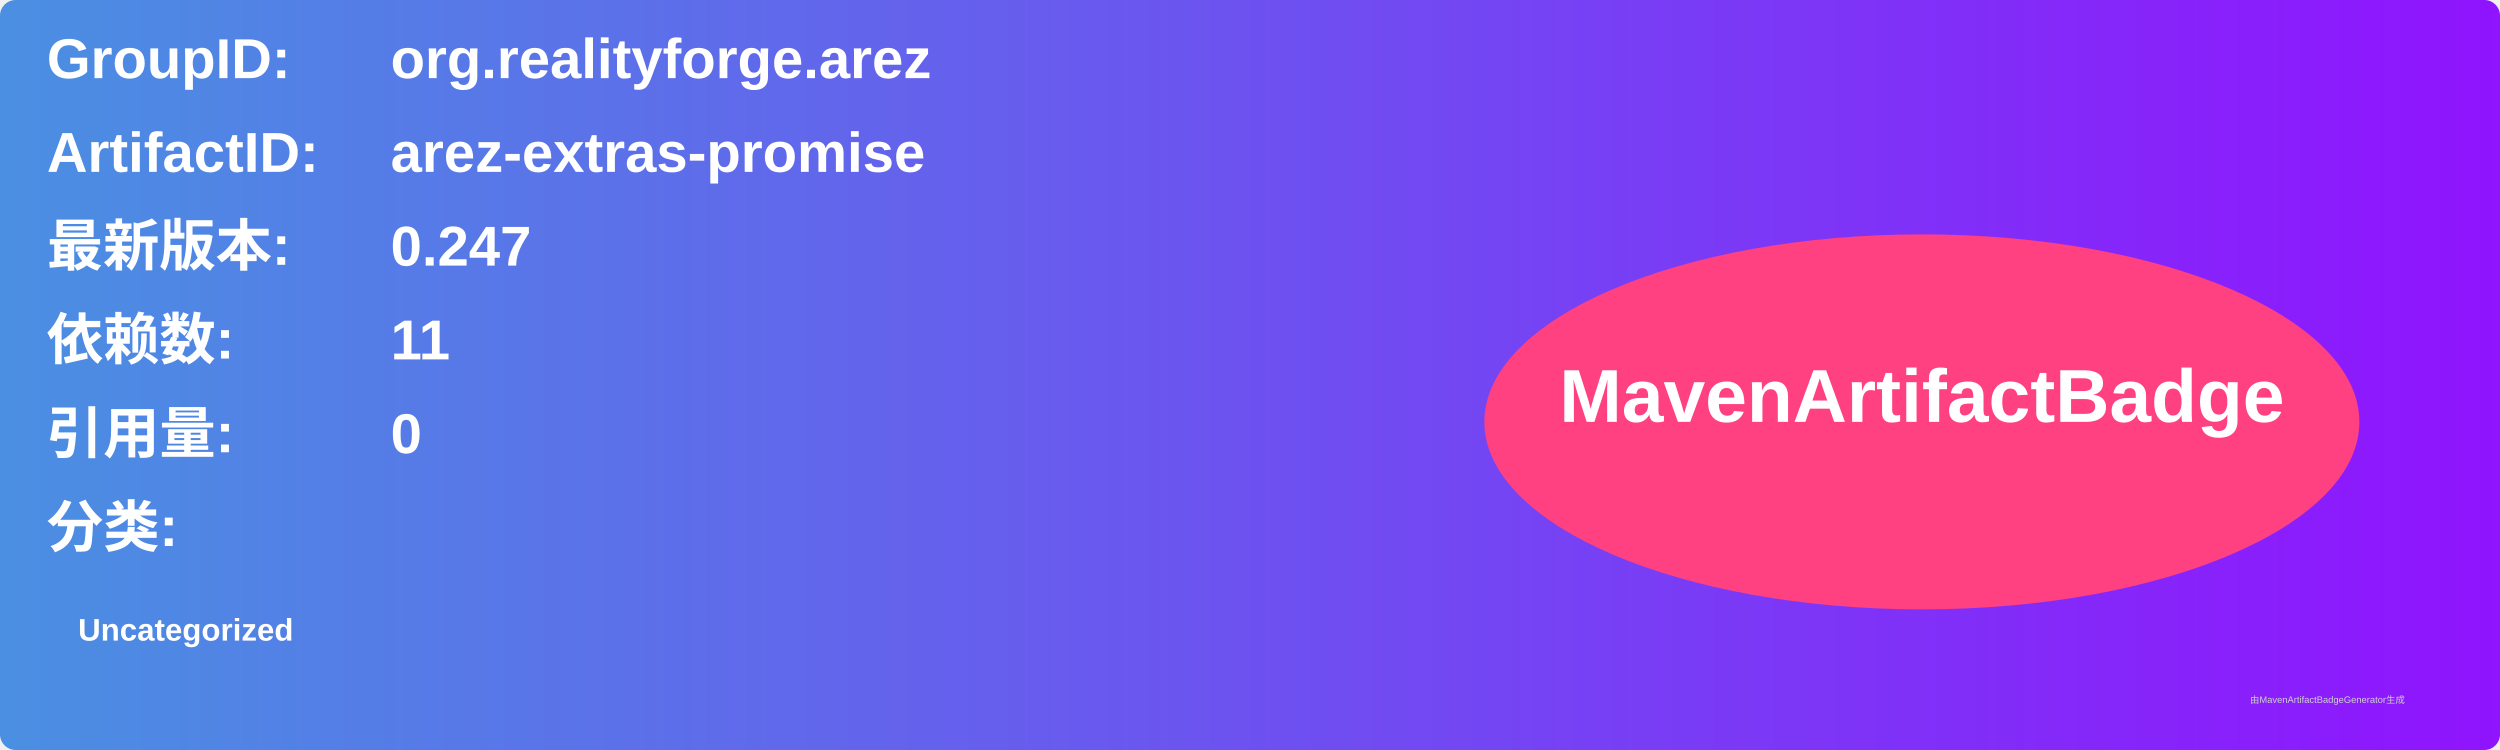
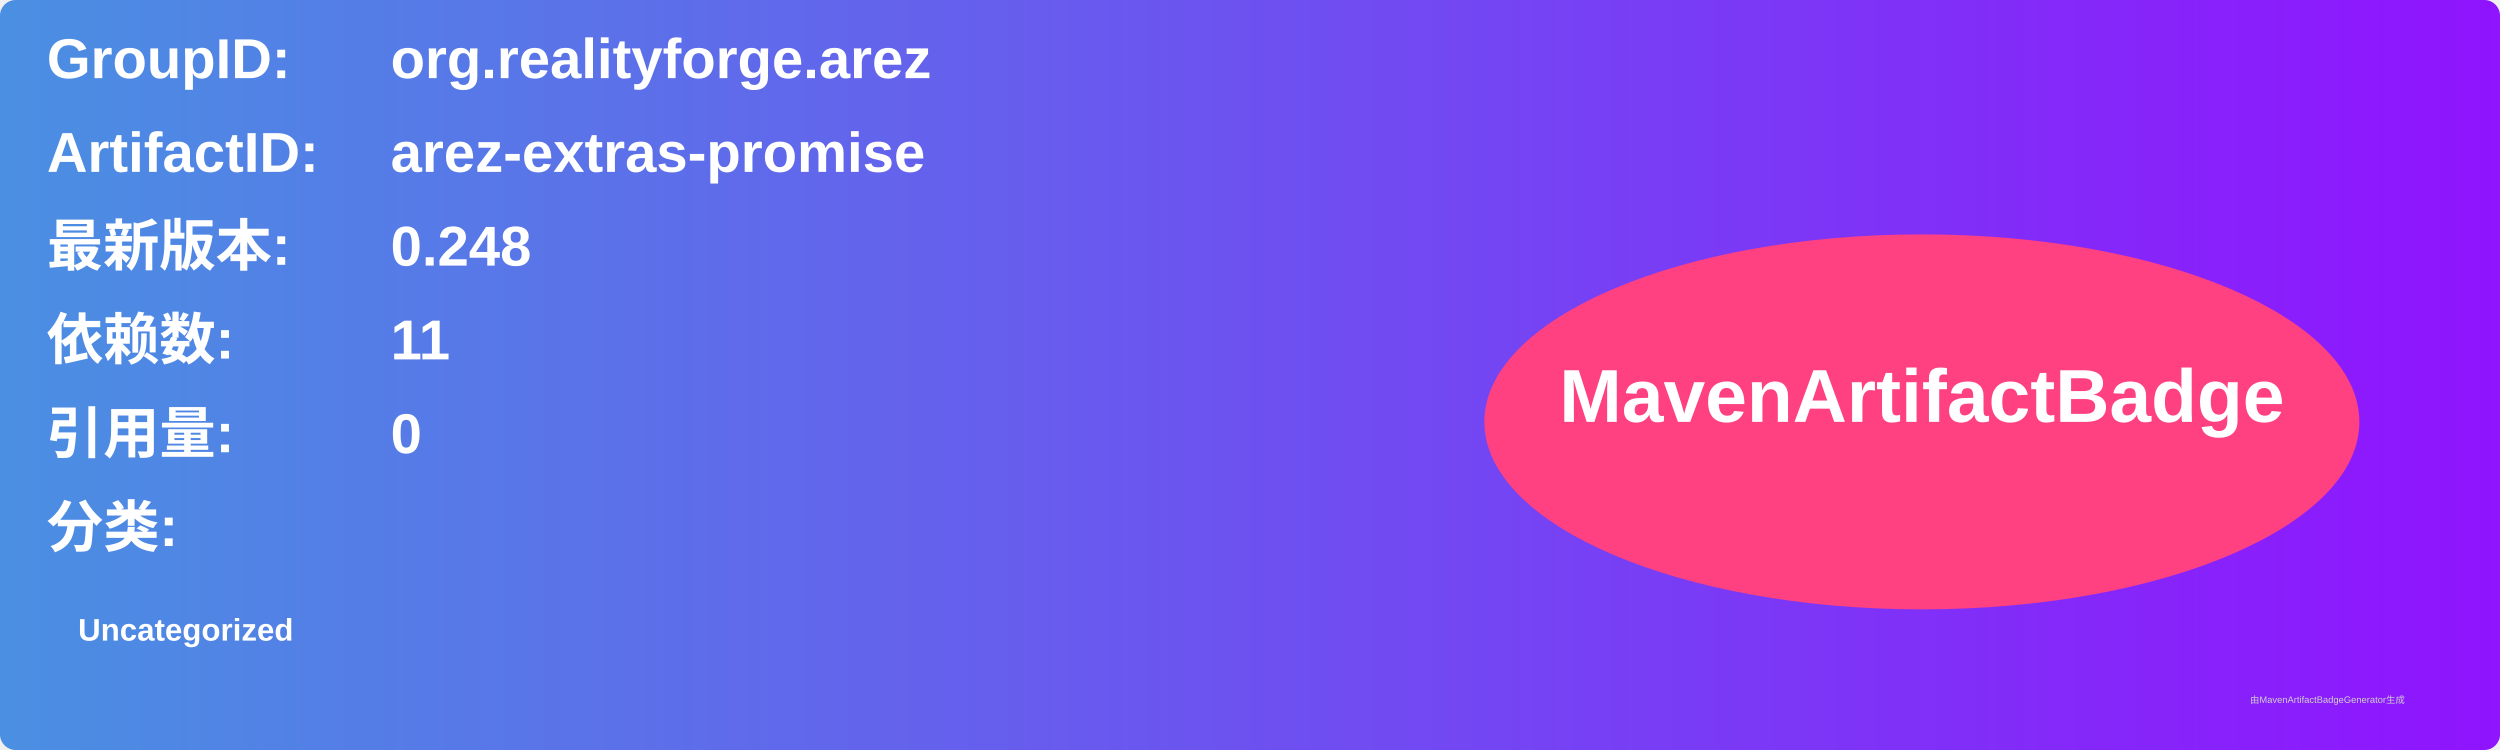
<svg xmlns="http://www.w3.org/2000/svg" width="800" height="240" viewBox="0 0 800 240">
  <linearGradient id="grad" x1="0%" y1="0%" x2="100%" y2="0%">
    <stop offset="0%" stop-color="#4a90e2" />
    <stop offset="100%" stop-color="#9013fe" />
  </linearGradient>
  <rect width="100%" height="100%" rx="5" ry="5" fill="url(#grad)" />
  <g transform="translate(15, 15)">
    <text x="0" y="10" font-family="Arial" font-size="18" fill="white" font-weight="bold" width="260">GroupID:</text>
    <text x="110" y="10" font-family="Arial" font-size="18" fill="white" font-weight="bold" width="460">org.realityforge.arez</text>
    <text x="0" y="40" font-family="Arial" font-size="18" fill="white" font-weight="bold" width="260">ArtifactID:</text>
    <text x="110" y="40" font-family="Arial" font-size="18" fill="white" font-weight="bold" width="460">arez-extras-promise</text>
    <text x="0" y="70" font-family="Arial" font-size="18" fill="white" font-weight="bold">最新版本:</text>
    <text x="110" y="70" font-family="Arial" font-size="18" fill="white" font-weight="bold">
-       <tspan font-weight="bold">0.247</tspan>
+       <tspan font-weight="bold">0.248</tspan>
    </text>
    <text x="0" y="100" font-family="Arial" font-size="18" fill="white" font-weight="bold">依赖数: </text>
    <text x="110" y="100" font-family="Arial" font-size="18" fill="white">
      <tspan font-weight="bold">11</tspan>
    </text>
    <text x="0" y="130" font-family="Arial" font-size="18" fill="white" font-weight="bold">引用量: </text>
    <text x="110" y="130" font-family="Arial" font-size="18" fill="white">
      <tspan font-weight="bold">0</tspan>
    </text>
    <text x="0" y="160" font-family="Arial" font-size="18" fill="white" font-weight="bold">分类:</text>
    <text x="10" y="190" font-family="Arial" font-size="10" fill="white">
      <tspan font-weight="bold">Uncategorized</tspan>
    </text>
    <ellipse cx="600" cy="120" rx="140" ry="60" fill="#ff4081" />
    <text x="600" y="120" text-anchor="middle" font-family="Arial" font-size="24" fill="white" font-weight="bold">MavenArtifactBadge</text>
  </g>
  <text x="720" y="225" font-family="Arial" font-size="3" fill="#d0d0d0">由MavenArtifactBadgeGenerator生成</text>
</svg>
